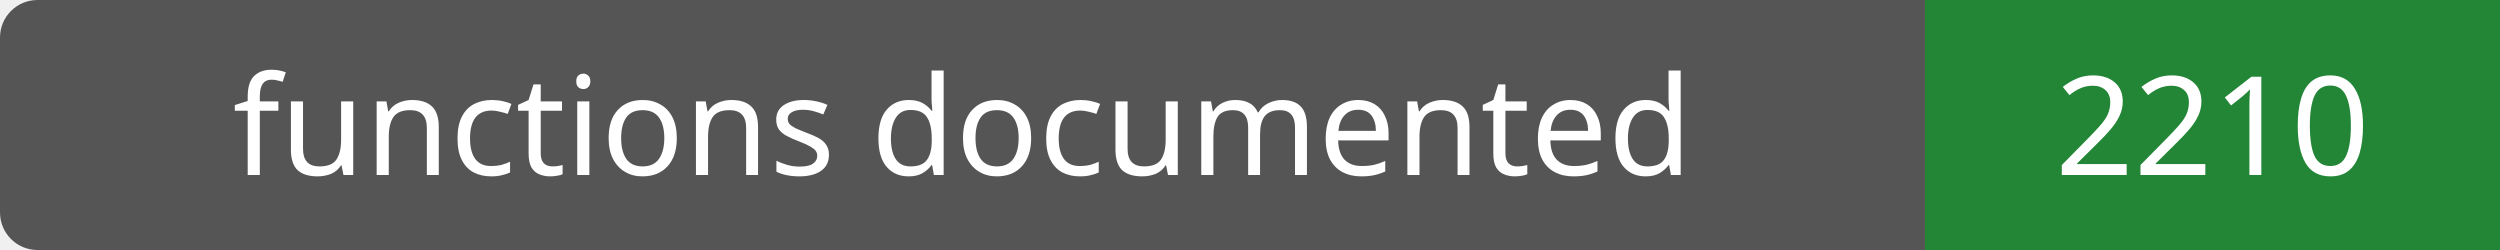
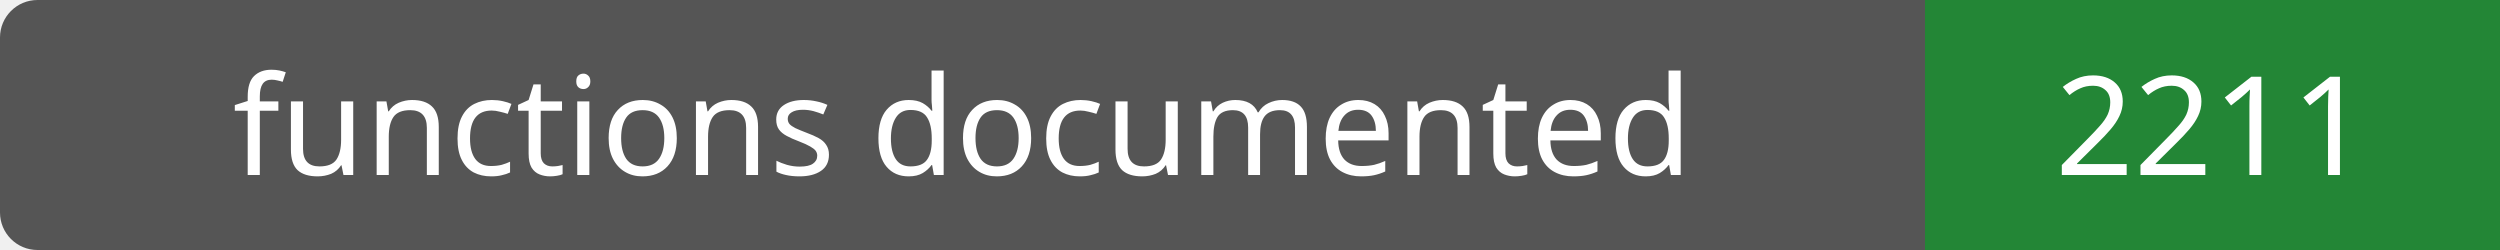
- <svg xmlns="http://www.w3.org/2000/svg" width="200" height="20" role="img" aria-label="functions documented: 2210">
+ <svg xmlns="http://www.w3.org/2000/svg" width="200" height="20" role="img" aria-label="functions documented: 2211">
  <rect width="200" height="20" rx="3" fill="#555" />
  <path fill="#238636" d="M154 0h46v20H154z" />
  <g fill="#fff" text-anchor="middle" font-family="Verdana,sans-serif" font-size="11">
    <text x="77.0" y="14">functions documented</text>
-     <text x="177.0" y="14">2210</text>
+     <text x="177.0" y="14">2211</text>
  </g>
</svg>
